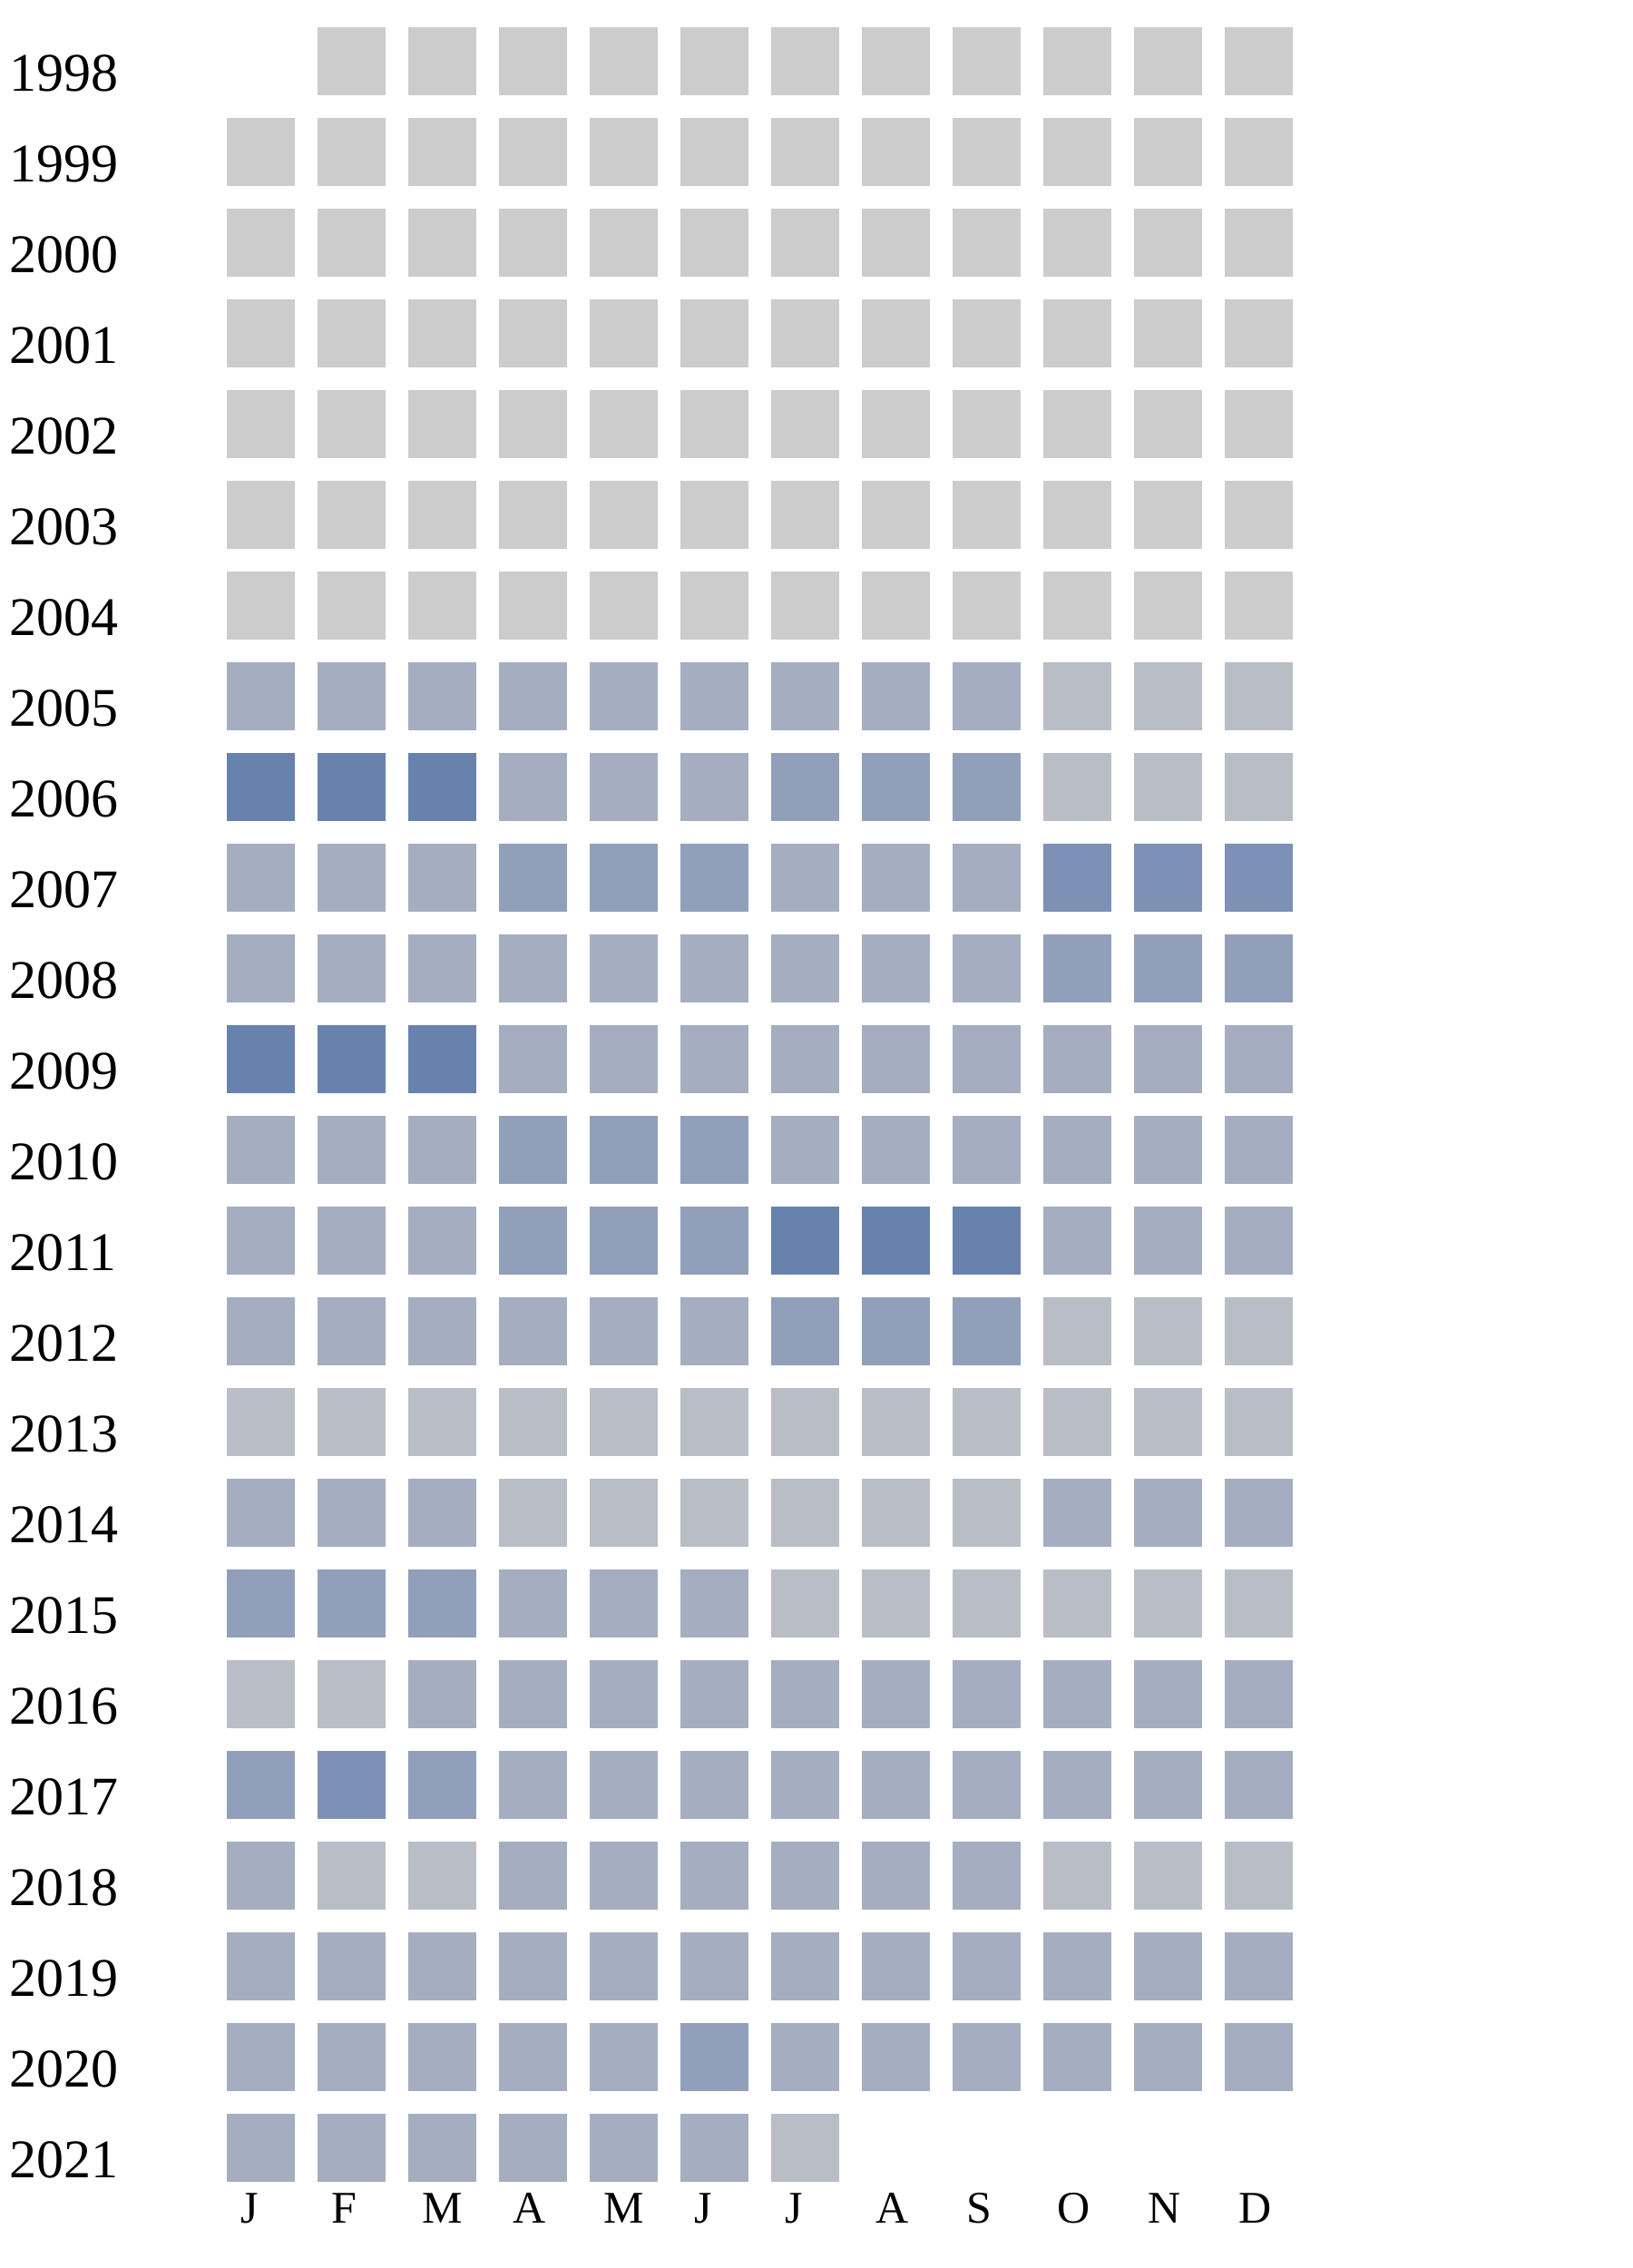
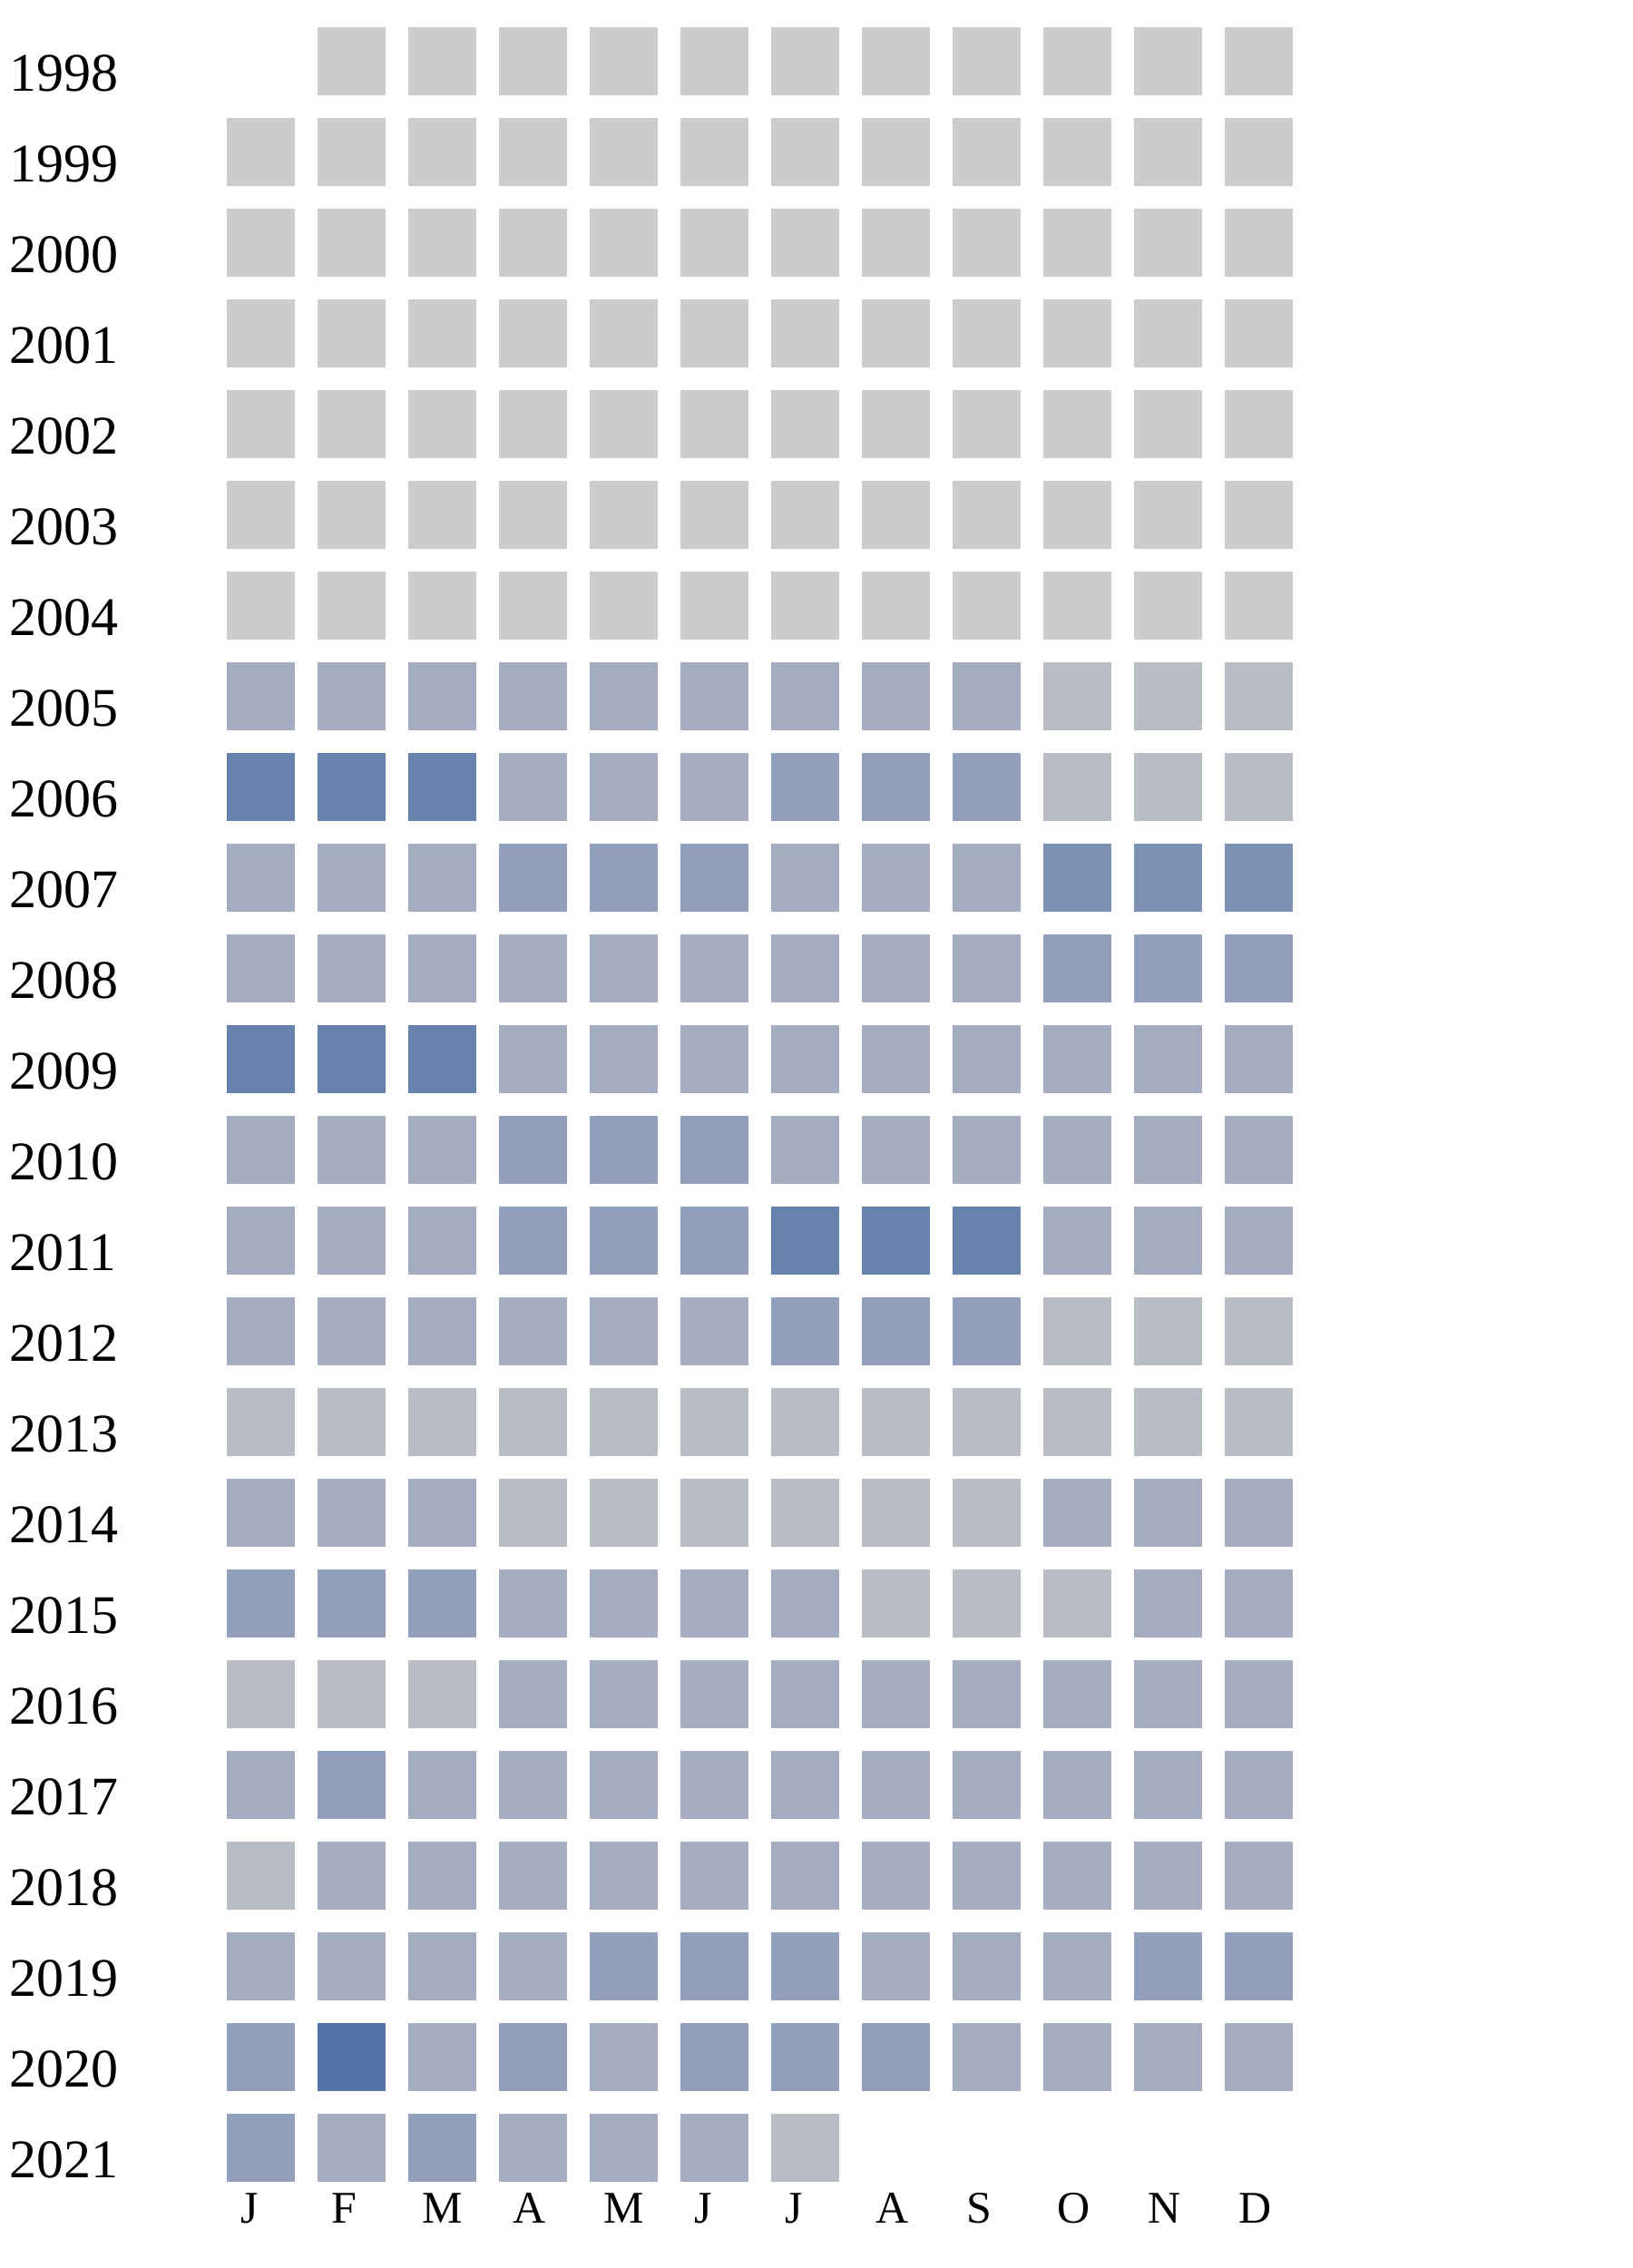
<svg xmlns="http://www.w3.org/2000/svg" width="360" height="500">
  <g transform="translate(0 0)">
    <text x="2" y="20">1998</text>
    <rect x="70" y="6" width="15" height="15" fill="#cccccc" />
    <rect x="90" y="6" width="15" height="15" fill="#cccccc" />
    <rect x="110" y="6" width="15" height="15" fill="#cccccc" />
    <rect x="130" y="6" width="15" height="15" fill="#cccccc" />
    <rect x="150" y="6" width="15" height="15" fill="#cccccc" />
    <rect x="170" y="6" width="15" height="15" fill="#cccccc" />
    <rect x="190" y="6" width="15" height="15" fill="#cccccc" />
    <rect x="210" y="6" width="15" height="15" fill="#cccccc" />
    <rect x="230" y="6" width="15" height="15" fill="#cccccc" />
    <rect x="250" y="6" width="15" height="15" fill="#cccccc" />
    <rect x="270" y="6" width="15" height="15" fill="#cccccc" />
  </g>
  <g transform="translate(0 20)">
    <text x="2" y="20">1999</text>
    <rect x="50" y="6" width="15" height="15" fill="#cccccc" />
    <rect x="70" y="6" width="15" height="15" fill="#cccccc" />
    <rect x="90" y="6" width="15" height="15" fill="#cccccc" />
    <rect x="110" y="6" width="15" height="15" fill="#cccccc" />
    <rect x="130" y="6" width="15" height="15" fill="#cccccc" />
    <rect x="150" y="6" width="15" height="15" fill="#cccccc" />
    <rect x="170" y="6" width="15" height="15" fill="#cccccc" />
    <rect x="190" y="6" width="15" height="15" fill="#cccccc" />
    <rect x="210" y="6" width="15" height="15" fill="#cccccc" />
    <rect x="230" y="6" width="15" height="15" fill="#cccccc" />
    <rect x="250" y="6" width="15" height="15" fill="#cccccc" />
    <rect x="270" y="6" width="15" height="15" fill="#cccccc" />
  </g>
  <g transform="translate(0 40)">
    <text x="2" y="20">2000</text>
    <rect x="50" y="6" width="15" height="15" fill="#cccccc" />
    <rect x="70" y="6" width="15" height="15" fill="#cccccc" />
    <rect x="90" y="6" width="15" height="15" fill="#cccccc" />
    <rect x="110" y="6" width="15" height="15" fill="#cccccc" />
    <rect x="130" y="6" width="15" height="15" fill="#cccccc" />
    <rect x="150" y="6" width="15" height="15" fill="#cccccc" />
    <rect x="170" y="6" width="15" height="15" fill="#cccccc" />
    <rect x="190" y="6" width="15" height="15" fill="#cccccc" />
    <rect x="210" y="6" width="15" height="15" fill="#cccccc" />
    <rect x="230" y="6" width="15" height="15" fill="#cccccc" />
    <rect x="250" y="6" width="15" height="15" fill="#cccccc" />
    <rect x="270" y="6" width="15" height="15" fill="#cccccc" />
  </g>
  <g transform="translate(0 60)">
    <text x="2" y="20">2001</text>
    <rect x="50" y="6" width="15" height="15" fill="#cccccc" />
    <rect x="70" y="6" width="15" height="15" fill="#cccccc" />
    <rect x="90" y="6" width="15" height="15" fill="#cccccc" />
    <rect x="110" y="6" width="15" height="15" fill="#cccccc" />
    <rect x="130" y="6" width="15" height="15" fill="#cccccc" />
    <rect x="150" y="6" width="15" height="15" fill="#cccccc" />
    <rect x="170" y="6" width="15" height="15" fill="#cccccc" />
    <rect x="190" y="6" width="15" height="15" fill="#cccccc" />
    <rect x="210" y="6" width="15" height="15" fill="#cccccc" />
    <rect x="230" y="6" width="15" height="15" fill="#cccccc" />
    <rect x="250" y="6" width="15" height="15" fill="#cccccc" />
    <rect x="270" y="6" width="15" height="15" fill="#cccccc" />
  </g>
  <g transform="translate(0 80)">
    <text x="2" y="20">2002</text>
    <rect x="50" y="6" width="15" height="15" fill="#cccccc" />
    <rect x="70" y="6" width="15" height="15" fill="#cccccc" />
    <rect x="90" y="6" width="15" height="15" fill="#cccccc" />
    <rect x="110" y="6" width="15" height="15" fill="#cccccc" />
    <rect x="130" y="6" width="15" height="15" fill="#cccccc" />
    <rect x="150" y="6" width="15" height="15" fill="#cccccc" />
    <rect x="170" y="6" width="15" height="15" fill="#cccccc" />
    <rect x="190" y="6" width="15" height="15" fill="#cccccc" />
    <rect x="210" y="6" width="15" height="15" fill="#cccccc" />
    <rect x="230" y="6" width="15" height="15" fill="#cccccc" />
    <rect x="250" y="6" width="15" height="15" fill="#cccccc" />
    <rect x="270" y="6" width="15" height="15" fill="#cccccc" />
  </g>
  <g transform="translate(0 100)">
    <text x="2" y="20">2003</text>
    <rect x="50" y="6" width="15" height="15" fill="#cccccc" />
    <rect x="70" y="6" width="15" height="15" fill="#cccccc" />
    <rect x="90" y="6" width="15" height="15" fill="#cccccc" />
    <rect x="110" y="6" width="15" height="15" fill="#cccccc" />
    <rect x="130" y="6" width="15" height="15" fill="#cccccc" />
    <rect x="150" y="6" width="15" height="15" fill="#cccccc" />
    <rect x="170" y="6" width="15" height="15" fill="#cccccc" />
    <rect x="190" y="6" width="15" height="15" fill="#cccccc" />
    <rect x="210" y="6" width="15" height="15" fill="#cccccc" />
    <rect x="230" y="6" width="15" height="15" fill="#cccccc" />
    <rect x="250" y="6" width="15" height="15" fill="#cccccc" />
    <rect x="270" y="6" width="15" height="15" fill="#cccccc" />
  </g>
  <g transform="translate(0 120)">
    <text x="2" y="20">2004</text>
    <rect x="50" y="6" width="15" height="15" fill="#cccccc" />
    <rect x="70" y="6" width="15" height="15" fill="#cccccc" />
    <rect x="90" y="6" width="15" height="15" fill="#cccccc" />
    <rect x="110" y="6" width="15" height="15" fill="#cccccc" />
    <rect x="130" y="6" width="15" height="15" fill="#cccccc" />
    <rect x="150" y="6" width="15" height="15" fill="#cccccc" />
    <rect x="170" y="6" width="15" height="15" fill="#cccccc" />
    <rect x="190" y="6" width="15" height="15" fill="#cccccc" />
    <rect x="210" y="6" width="15" height="15" fill="#cccccc" />
    <rect x="230" y="6" width="15" height="15" fill="#cccccc" />
    <rect x="250" y="6" width="15" height="15" fill="#cccccc" />
    <rect x="270" y="6" width="15" height="15" fill="#cccccc" />
  </g>
  <g transform="translate(0 140)">
    <text x="2" y="20">2005</text>
    <rect x="50" y="6" width="15" height="15" fill="#a5aec0" />
    <rect x="70" y="6" width="15" height="15" fill="#a5aec0" />
    <rect x="90" y="6" width="15" height="15" fill="#a5aec0" />
    <rect x="110" y="6" width="15" height="15" fill="#a5aec0" />
    <rect x="130" y="6" width="15" height="15" fill="#a5aec0" />
    <rect x="150" y="6" width="15" height="15" fill="#a5aec0" />
    <rect x="170" y="6" width="15" height="15" fill="#a5aec0" />
    <rect x="190" y="6" width="15" height="15" fill="#a5aec0" />
    <rect x="210" y="6" width="15" height="15" fill="#a5aec0" />
    <rect x="230" y="6" width="15" height="15" fill="#b9bdc6" />
    <rect x="250" y="6" width="15" height="15" fill="#b9bdc6" />
    <rect x="270" y="6" width="15" height="15" fill="#b9bdc6" />
  </g>
  <g transform="translate(0 160)">
    <text x="2" y="20">2006</text>
    <rect x="50" y="6" width="15" height="15" fill="#6882ae" />
    <rect x="70" y="6" width="15" height="15" fill="#6882ae" />
    <rect x="90" y="6" width="15" height="15" fill="#6882ae" />
    <rect x="110" y="6" width="15" height="15" fill="#a5aec0" />
    <rect x="130" y="6" width="15" height="15" fill="#a5aec0" />
    <rect x="150" y="6" width="15" height="15" fill="#a5aec0" />
    <rect x="170" y="6" width="15" height="15" fill="#919fba" />
    <rect x="190" y="6" width="15" height="15" fill="#919fba" />
    <rect x="210" y="6" width="15" height="15" fill="#919fba" />
    <rect x="230" y="6" width="15" height="15" fill="#b9bdc6" />
    <rect x="250" y="6" width="15" height="15" fill="#b9bdc6" />
    <rect x="270" y="6" width="15" height="15" fill="#b9bdc6" />
  </g>
  <g transform="translate(0 180)">
    <text x="2" y="20">2007</text>
    <rect x="50" y="6" width="15" height="15" fill="#a5aec0" />
    <rect x="70" y="6" width="15" height="15" fill="#a5aec0" />
    <rect x="90" y="6" width="15" height="15" fill="#a5aec0" />
    <rect x="110" y="6" width="15" height="15" fill="#919fba" />
    <rect x="130" y="6" width="15" height="15" fill="#919fba" />
    <rect x="150" y="6" width="15" height="15" fill="#919fba" />
    <rect x="170" y="6" width="15" height="15" fill="#a5aec0" />
    <rect x="190" y="6" width="15" height="15" fill="#a5aec0" />
    <rect x="210" y="6" width="15" height="15" fill="#a5aec0" />
    <rect x="230" y="6" width="15" height="15" fill="#7d90b5" />
    <rect x="250" y="6" width="15" height="15" fill="#7d90b5" />
    <rect x="270" y="6" width="15" height="15" fill="#7d90b5" />
  </g>
  <g transform="translate(0 200)">
    <text x="2" y="20">2008</text>
    <rect x="50" y="6" width="15" height="15" fill="#a5aec0" />
    <rect x="70" y="6" width="15" height="15" fill="#a5aec0" />
    <rect x="90" y="6" width="15" height="15" fill="#a5aec0" />
    <rect x="110" y="6" width="15" height="15" fill="#a5aec0" />
    <rect x="130" y="6" width="15" height="15" fill="#a5aec0" />
    <rect x="150" y="6" width="15" height="15" fill="#a5aec0" />
    <rect x="170" y="6" width="15" height="15" fill="#a5aec0" />
    <rect x="190" y="6" width="15" height="15" fill="#a5aec0" />
    <rect x="210" y="6" width="15" height="15" fill="#a5aec0" />
    <rect x="230" y="6" width="15" height="15" fill="#919fba" />
    <rect x="250" y="6" width="15" height="15" fill="#919fba" />
    <rect x="270" y="6" width="15" height="15" fill="#919fba" />
  </g>
  <g transform="translate(0 220)">
    <text x="2" y="20">2009</text>
    <rect x="50" y="6" width="15" height="15" fill="#6882ae" />
    <rect x="70" y="6" width="15" height="15" fill="#6882ae" />
    <rect x="90" y="6" width="15" height="15" fill="#6882ae" />
    <rect x="110" y="6" width="15" height="15" fill="#a5aec0" />
    <rect x="130" y="6" width="15" height="15" fill="#a5aec0" />
    <rect x="150" y="6" width="15" height="15" fill="#a5aec0" />
    <rect x="170" y="6" width="15" height="15" fill="#a5aec0" />
    <rect x="190" y="6" width="15" height="15" fill="#a5aec0" />
    <rect x="210" y="6" width="15" height="15" fill="#a5aec0" />
    <rect x="230" y="6" width="15" height="15" fill="#a5aec0" />
    <rect x="250" y="6" width="15" height="15" fill="#a5aec0" />
    <rect x="270" y="6" width="15" height="15" fill="#a5aec0" />
  </g>
  <g transform="translate(0 240)">
    <text x="2" y="20">2010</text>
    <rect x="50" y="6" width="15" height="15" fill="#a5aec0" />
    <rect x="70" y="6" width="15" height="15" fill="#a5aec0" />
    <rect x="90" y="6" width="15" height="15" fill="#a5aec0" />
    <rect x="110" y="6" width="15" height="15" fill="#919fba" />
    <rect x="130" y="6" width="15" height="15" fill="#919fba" />
    <rect x="150" y="6" width="15" height="15" fill="#919fba" />
    <rect x="170" y="6" width="15" height="15" fill="#a5aec0" />
    <rect x="190" y="6" width="15" height="15" fill="#a5aec0" />
    <rect x="210" y="6" width="15" height="15" fill="#a5aec0" />
    <rect x="230" y="6" width="15" height="15" fill="#a5aec0" />
    <rect x="250" y="6" width="15" height="15" fill="#a5aec0" />
    <rect x="270" y="6" width="15" height="15" fill="#a5aec0" />
  </g>
  <g transform="translate(0 260)">
    <text x="2" y="20">2011</text>
    <rect x="50" y="6" width="15" height="15" fill="#a5aec0" />
    <rect x="70" y="6" width="15" height="15" fill="#a5aec0" />
    <rect x="90" y="6" width="15" height="15" fill="#a5aec0" />
    <rect x="110" y="6" width="15" height="15" fill="#919fba" />
    <rect x="130" y="6" width="15" height="15" fill="#919fba" />
    <rect x="150" y="6" width="15" height="15" fill="#919fba" />
    <rect x="170" y="6" width="15" height="15" fill="#6882ae" />
    <rect x="190" y="6" width="15" height="15" fill="#6882ae" />
    <rect x="210" y="6" width="15" height="15" fill="#6882ae" />
    <rect x="230" y="6" width="15" height="15" fill="#a5aec0" />
    <rect x="250" y="6" width="15" height="15" fill="#a5aec0" />
    <rect x="270" y="6" width="15" height="15" fill="#a5aec0" />
  </g>
  <g transform="translate(0 280)">
    <text x="2" y="20">2012</text>
    <rect x="50" y="6" width="15" height="15" fill="#a5aec0" />
    <rect x="70" y="6" width="15" height="15" fill="#a5aec0" />
    <rect x="90" y="6" width="15" height="15" fill="#a5aec0" />
    <rect x="110" y="6" width="15" height="15" fill="#a5aec0" />
    <rect x="130" y="6" width="15" height="15" fill="#a5aec0" />
    <rect x="150" y="6" width="15" height="15" fill="#a5aec0" />
    <rect x="170" y="6" width="15" height="15" fill="#919fba" />
    <rect x="190" y="6" width="15" height="15" fill="#919fba" />
    <rect x="210" y="6" width="15" height="15" fill="#919fba" />
    <rect x="230" y="6" width="15" height="15" fill="#b9bdc6" />
    <rect x="250" y="6" width="15" height="15" fill="#b9bdc6" />
    <rect x="270" y="6" width="15" height="15" fill="#b9bdc6" />
  </g>
  <g transform="translate(0 300)">
    <text x="2" y="20">2013</text>
    <rect x="50" y="6" width="15" height="15" fill="#b9bdc6" />
    <rect x="70" y="6" width="15" height="15" fill="#b9bdc6" />
    <rect x="90" y="6" width="15" height="15" fill="#b9bdc6" />
    <rect x="110" y="6" width="15" height="15" fill="#b9bdc6" />
    <rect x="130" y="6" width="15" height="15" fill="#b9bdc6" />
    <rect x="150" y="6" width="15" height="15" fill="#b9bdc6" />
    <rect x="170" y="6" width="15" height="15" fill="#b9bdc6" />
    <rect x="190" y="6" width="15" height="15" fill="#b9bdc6" />
    <rect x="210" y="6" width="15" height="15" fill="#b9bdc6" />
    <rect x="230" y="6" width="15" height="15" fill="#b9bdc6" />
    <rect x="250" y="6" width="15" height="15" fill="#b9bdc6" />
    <rect x="270" y="6" width="15" height="15" fill="#b9bdc6" />
  </g>
  <g transform="translate(0 320)">
    <text x="2" y="20">2014</text>
    <rect x="50" y="6" width="15" height="15" fill="#a5aec0" />
    <rect x="70" y="6" width="15" height="15" fill="#a5aec0" />
    <rect x="90" y="6" width="15" height="15" fill="#a5aec0" />
    <rect x="110" y="6" width="15" height="15" fill="#b9bdc6" />
    <rect x="130" y="6" width="15" height="15" fill="#b9bdc6" />
    <rect x="150" y="6" width="15" height="15" fill="#b9bdc6" />
    <rect x="170" y="6" width="15" height="15" fill="#b9bdc6" />
    <rect x="190" y="6" width="15" height="15" fill="#b9bdc6" />
    <rect x="210" y="6" width="15" height="15" fill="#b9bdc6" />
    <rect x="230" y="6" width="15" height="15" fill="#a5aec0" />
    <rect x="250" y="6" width="15" height="15" fill="#a5aec0" />
    <rect x="270" y="6" width="15" height="15" fill="#a5aec0" />
  </g>
  <g transform="translate(0 340)">
    <text x="2" y="20">2015</text>
    <rect x="50" y="6" width="15" height="15" fill="#919fba" />
    <rect x="70" y="6" width="15" height="15" fill="#919fba" />
    <rect x="90" y="6" width="15" height="15" fill="#919fba" />
    <rect x="110" y="6" width="15" height="15" fill="#a5aec0" />
    <rect x="130" y="6" width="15" height="15" fill="#a5aec0" />
    <rect x="150" y="6" width="15" height="15" fill="#a5aec0" />
-     <rect x="170" y="6" width="15" height="15" fill="#b9bdc6" />
+     <rect x="170" y="6" width="15" height="15" fill="#a5aec0" />
    <rect x="190" y="6" width="15" height="15" fill="#b9bdc6" />
    <rect x="210" y="6" width="15" height="15" fill="#b9bdc6" />
    <rect x="230" y="6" width="15" height="15" fill="#b9bdc6" />
-     <rect x="250" y="6" width="15" height="15" fill="#b9bdc6" />
-     <rect x="270" y="6" width="15" height="15" fill="#b9bdc6" />
+     <rect x="250" y="6" width="15" height="15" fill="#a5aec0" />
+     <rect x="270" y="6" width="15" height="15" fill="#a5aec0" />
  </g>
  <g transform="translate(0 360)">
    <text x="2" y="20">2016</text>
    <rect x="50" y="6" width="15" height="15" fill="#b9bdc6" />
    <rect x="70" y="6" width="15" height="15" fill="#b9bdc6" />
-     <rect x="90" y="6" width="15" height="15" fill="#a5aec0" />
+     <rect x="90" y="6" width="15" height="15" fill="#b9bdc6" />
    <rect x="110" y="6" width="15" height="15" fill="#a5aec0" />
    <rect x="130" y="6" width="15" height="15" fill="#a5aec0" />
    <rect x="150" y="6" width="15" height="15" fill="#a5aec0" />
    <rect x="170" y="6" width="15" height="15" fill="#a5aec0" />
    <rect x="190" y="6" width="15" height="15" fill="#a5aec0" />
    <rect x="210" y="6" width="15" height="15" fill="#a5aec0" />
    <rect x="230" y="6" width="15" height="15" fill="#a5aec0" />
    <rect x="250" y="6" width="15" height="15" fill="#a5aec0" />
    <rect x="270" y="6" width="15" height="15" fill="#a5aec0" />
  </g>
  <g transform="translate(0 380)">
    <text x="2" y="20">2017</text>
-     <rect x="50" y="6" width="15" height="15" fill="#919fba" />
-     <rect x="70" y="6" width="15" height="15" fill="#7d90b5" />
-     <rect x="90" y="6" width="15" height="15" fill="#919fba" />
+     <rect x="50" y="6" width="15" height="15" fill="#a5aec0" />
+     <rect x="70" y="6" width="15" height="15" fill="#919fba" />
+     <rect x="90" y="6" width="15" height="15" fill="#a5aec0" />
    <rect x="110" y="6" width="15" height="15" fill="#a5aec0" />
    <rect x="130" y="6" width="15" height="15" fill="#a5aec0" />
    <rect x="150" y="6" width="15" height="15" fill="#a5aec0" />
    <rect x="170" y="6" width="15" height="15" fill="#a5aec0" />
    <rect x="190" y="6" width="15" height="15" fill="#a5aec0" />
    <rect x="210" y="6" width="15" height="15" fill="#a5aec0" />
    <rect x="230" y="6" width="15" height="15" fill="#a5aec0" />
    <rect x="250" y="6" width="15" height="15" fill="#a5aec0" />
    <rect x="270" y="6" width="15" height="15" fill="#a5aec0" />
  </g>
  <g transform="translate(0 400)">
    <text x="2" y="20">2018</text>
-     <rect x="50" y="6" width="15" height="15" fill="#a5aec0" />
-     <rect x="70" y="6" width="15" height="15" fill="#b9bdc6" />
-     <rect x="90" y="6" width="15" height="15" fill="#b9bdc6" />
-     <rect x="110" y="6" width="15" height="15" fill="#a5aec0" />
-     <rect x="130" y="6" width="15" height="15" fill="#a5aec0" />
-     <rect x="150" y="6" width="15" height="15" fill="#a5aec0" />
-     <rect x="170" y="6" width="15" height="15" fill="#a5aec0" />
-     <rect x="190" y="6" width="15" height="15" fill="#a5aec0" />
-     <rect x="210" y="6" width="15" height="15" fill="#a5aec0" />
-     <rect x="230" y="6" width="15" height="15" fill="#b9bdc6" />
-     <rect x="250" y="6" width="15" height="15" fill="#b9bdc6" />
-     <rect x="270" y="6" width="15" height="15" fill="#b9bdc6" />
+     <rect x="50" y="6" width="15" height="15" fill="#b9bdc6" />
+     <rect x="70" y="6" width="15" height="15" fill="#a5aec0" />
+     <rect x="90" y="6" width="15" height="15" fill="#a5aec0" />
+     <rect x="110" y="6" width="15" height="15" fill="#a5aec0" />
+     <rect x="130" y="6" width="15" height="15" fill="#a5aec0" />
+     <rect x="150" y="6" width="15" height="15" fill="#a5aec0" />
+     <rect x="170" y="6" width="15" height="15" fill="#a5aec0" />
+     <rect x="190" y="6" width="15" height="15" fill="#a5aec0" />
+     <rect x="210" y="6" width="15" height="15" fill="#a5aec0" />
+     <rect x="230" y="6" width="15" height="15" fill="#a5aec0" />
+     <rect x="250" y="6" width="15" height="15" fill="#a5aec0" />
+     <rect x="270" y="6" width="15" height="15" fill="#a5aec0" />
  </g>
  <g transform="translate(0 420)">
    <text x="2" y="20">2019</text>
    <rect x="50" y="6" width="15" height="15" fill="#a5aec0" />
    <rect x="70" y="6" width="15" height="15" fill="#a5aec0" />
    <rect x="90" y="6" width="15" height="15" fill="#a5aec0" />
    <rect x="110" y="6" width="15" height="15" fill="#a5aec0" />
-     <rect x="130" y="6" width="15" height="15" fill="#a5aec0" />
-     <rect x="150" y="6" width="15" height="15" fill="#a5aec0" />
-     <rect x="170" y="6" width="15" height="15" fill="#a5aec0" />
-     <rect x="190" y="6" width="15" height="15" fill="#a5aec0" />
-     <rect x="210" y="6" width="15" height="15" fill="#a5aec0" />
-     <rect x="230" y="6" width="15" height="15" fill="#a5aec0" />
-     <rect x="250" y="6" width="15" height="15" fill="#a5aec0" />
-     <rect x="270" y="6" width="15" height="15" fill="#a5aec0" />
+     <rect x="130" y="6" width="15" height="15" fill="#919fba" />
+     <rect x="150" y="6" width="15" height="15" fill="#919fba" />
+     <rect x="170" y="6" width="15" height="15" fill="#919fba" />
+     <rect x="190" y="6" width="15" height="15" fill="#a5aec0" />
+     <rect x="210" y="6" width="15" height="15" fill="#a5aec0" />
+     <rect x="230" y="6" width="15" height="15" fill="#a5aec0" />
+     <rect x="250" y="6" width="15" height="15" fill="#919fba" />
+     <rect x="270" y="6" width="15" height="15" fill="#919fba" />
  </g>
  <g transform="translate(0 440)">
    <text x="2" y="20">2020</text>
-     <rect x="50" y="6" width="15" height="15" fill="#a5aec0" />
-     <rect x="70" y="6" width="15" height="15" fill="#a5aec0" />
-     <rect x="90" y="6" width="15" height="15" fill="#a5aec0" />
-     <rect x="110" y="6" width="15" height="15" fill="#a5aec0" />
-     <rect x="130" y="6" width="15" height="15" fill="#a5aec0" />
-     <rect x="150" y="6" width="15" height="15" fill="#919fba" />
-     <rect x="170" y="6" width="15" height="15" fill="#a5aec0" />
-     <rect x="190" y="6" width="15" height="15" fill="#a5aec0" />
+     <rect x="50" y="6" width="15" height="15" fill="#919fba" />
+     <rect x="70" y="6" width="15" height="15" fill="#5174a8" />
+     <rect x="90" y="6" width="15" height="15" fill="#a5aec0" />
+     <rect x="110" y="6" width="15" height="15" fill="#919fba" />
+     <rect x="130" y="6" width="15" height="15" fill="#a5aec0" />
+     <rect x="150" y="6" width="15" height="15" fill="#919fba" />
+     <rect x="170" y="6" width="15" height="15" fill="#919fba" />
+     <rect x="190" y="6" width="15" height="15" fill="#919fba" />
    <rect x="210" y="6" width="15" height="15" fill="#a5aec0" />
    <rect x="230" y="6" width="15" height="15" fill="#a5aec0" />
    <rect x="250" y="6" width="15" height="15" fill="#a5aec0" />
    <rect x="270" y="6" width="15" height="15" fill="#a5aec0" />
  </g>
  <g transform="translate(0 460)">
    <text x="2" y="20">2021</text>
-     <rect x="50" y="6" width="15" height="15" fill="#a5aec0" />
-     <rect x="70" y="6" width="15" height="15" fill="#a5aec0" />
-     <rect x="90" y="6" width="15" height="15" fill="#a5aec0" />
+     <rect x="50" y="6" width="15" height="15" fill="#919fba" />
+     <rect x="70" y="6" width="15" height="15" fill="#a5aec0" />
+     <rect x="90" y="6" width="15" height="15" fill="#919fba" />
    <rect x="110" y="6" width="15" height="15" fill="#a5aec0" />
    <rect x="130" y="6" width="15" height="15" fill="#a5aec0" />
    <rect x="150" y="6" width="15" height="15" fill="#a5aec0" />
    <rect x="170" y="6" width="15" height="15" fill="#b9bdc6" />
  </g>
  <text style="font-size: 10px; text-align: center" x="53" y="490">J</text>
  <text style="font-size: 10px; text-align: center" x="73" y="490">F</text>
  <text style="font-size: 10px; text-align: center" x="93" y="490">M</text>
  <text style="font-size: 10px; text-align: center" x="113" y="490">A</text>
  <text style="font-size: 10px; text-align: center" x="133" y="490">M</text>
  <text style="font-size: 10px; text-align: center" x="153" y="490">J</text>
  <text style="font-size: 10px; text-align: center" x="173" y="490">J</text>
  <text style="font-size: 10px; text-align: center" x="193" y="490">A</text>
  <text style="font-size: 10px; text-align: center" x="213" y="490">S</text>
  <text style="font-size: 10px; text-align: center" x="233" y="490">O</text>
  <text style="font-size: 10px; text-align: center" x="253" y="490">N</text>
  <text style="font-size: 10px; text-align: center" x="273" y="490">D</text>
  <text style="font-size: 10px;" x="155" y="509">Less</text>
  <rect fill="#b9bdc6" width="10" height="10" x="180" y="500" />
  <rect fill="#919fba" width="10" height="10" x="195" y="500" />
  <rect fill="#6882ae" width="10" height="10" x="210" y="500" />
  <rect fill="#005a9c" width="10" height="10" x="225" y="500" />
  <text x="240" y="509" style="font-size: 10px;">More</text>
</svg>
